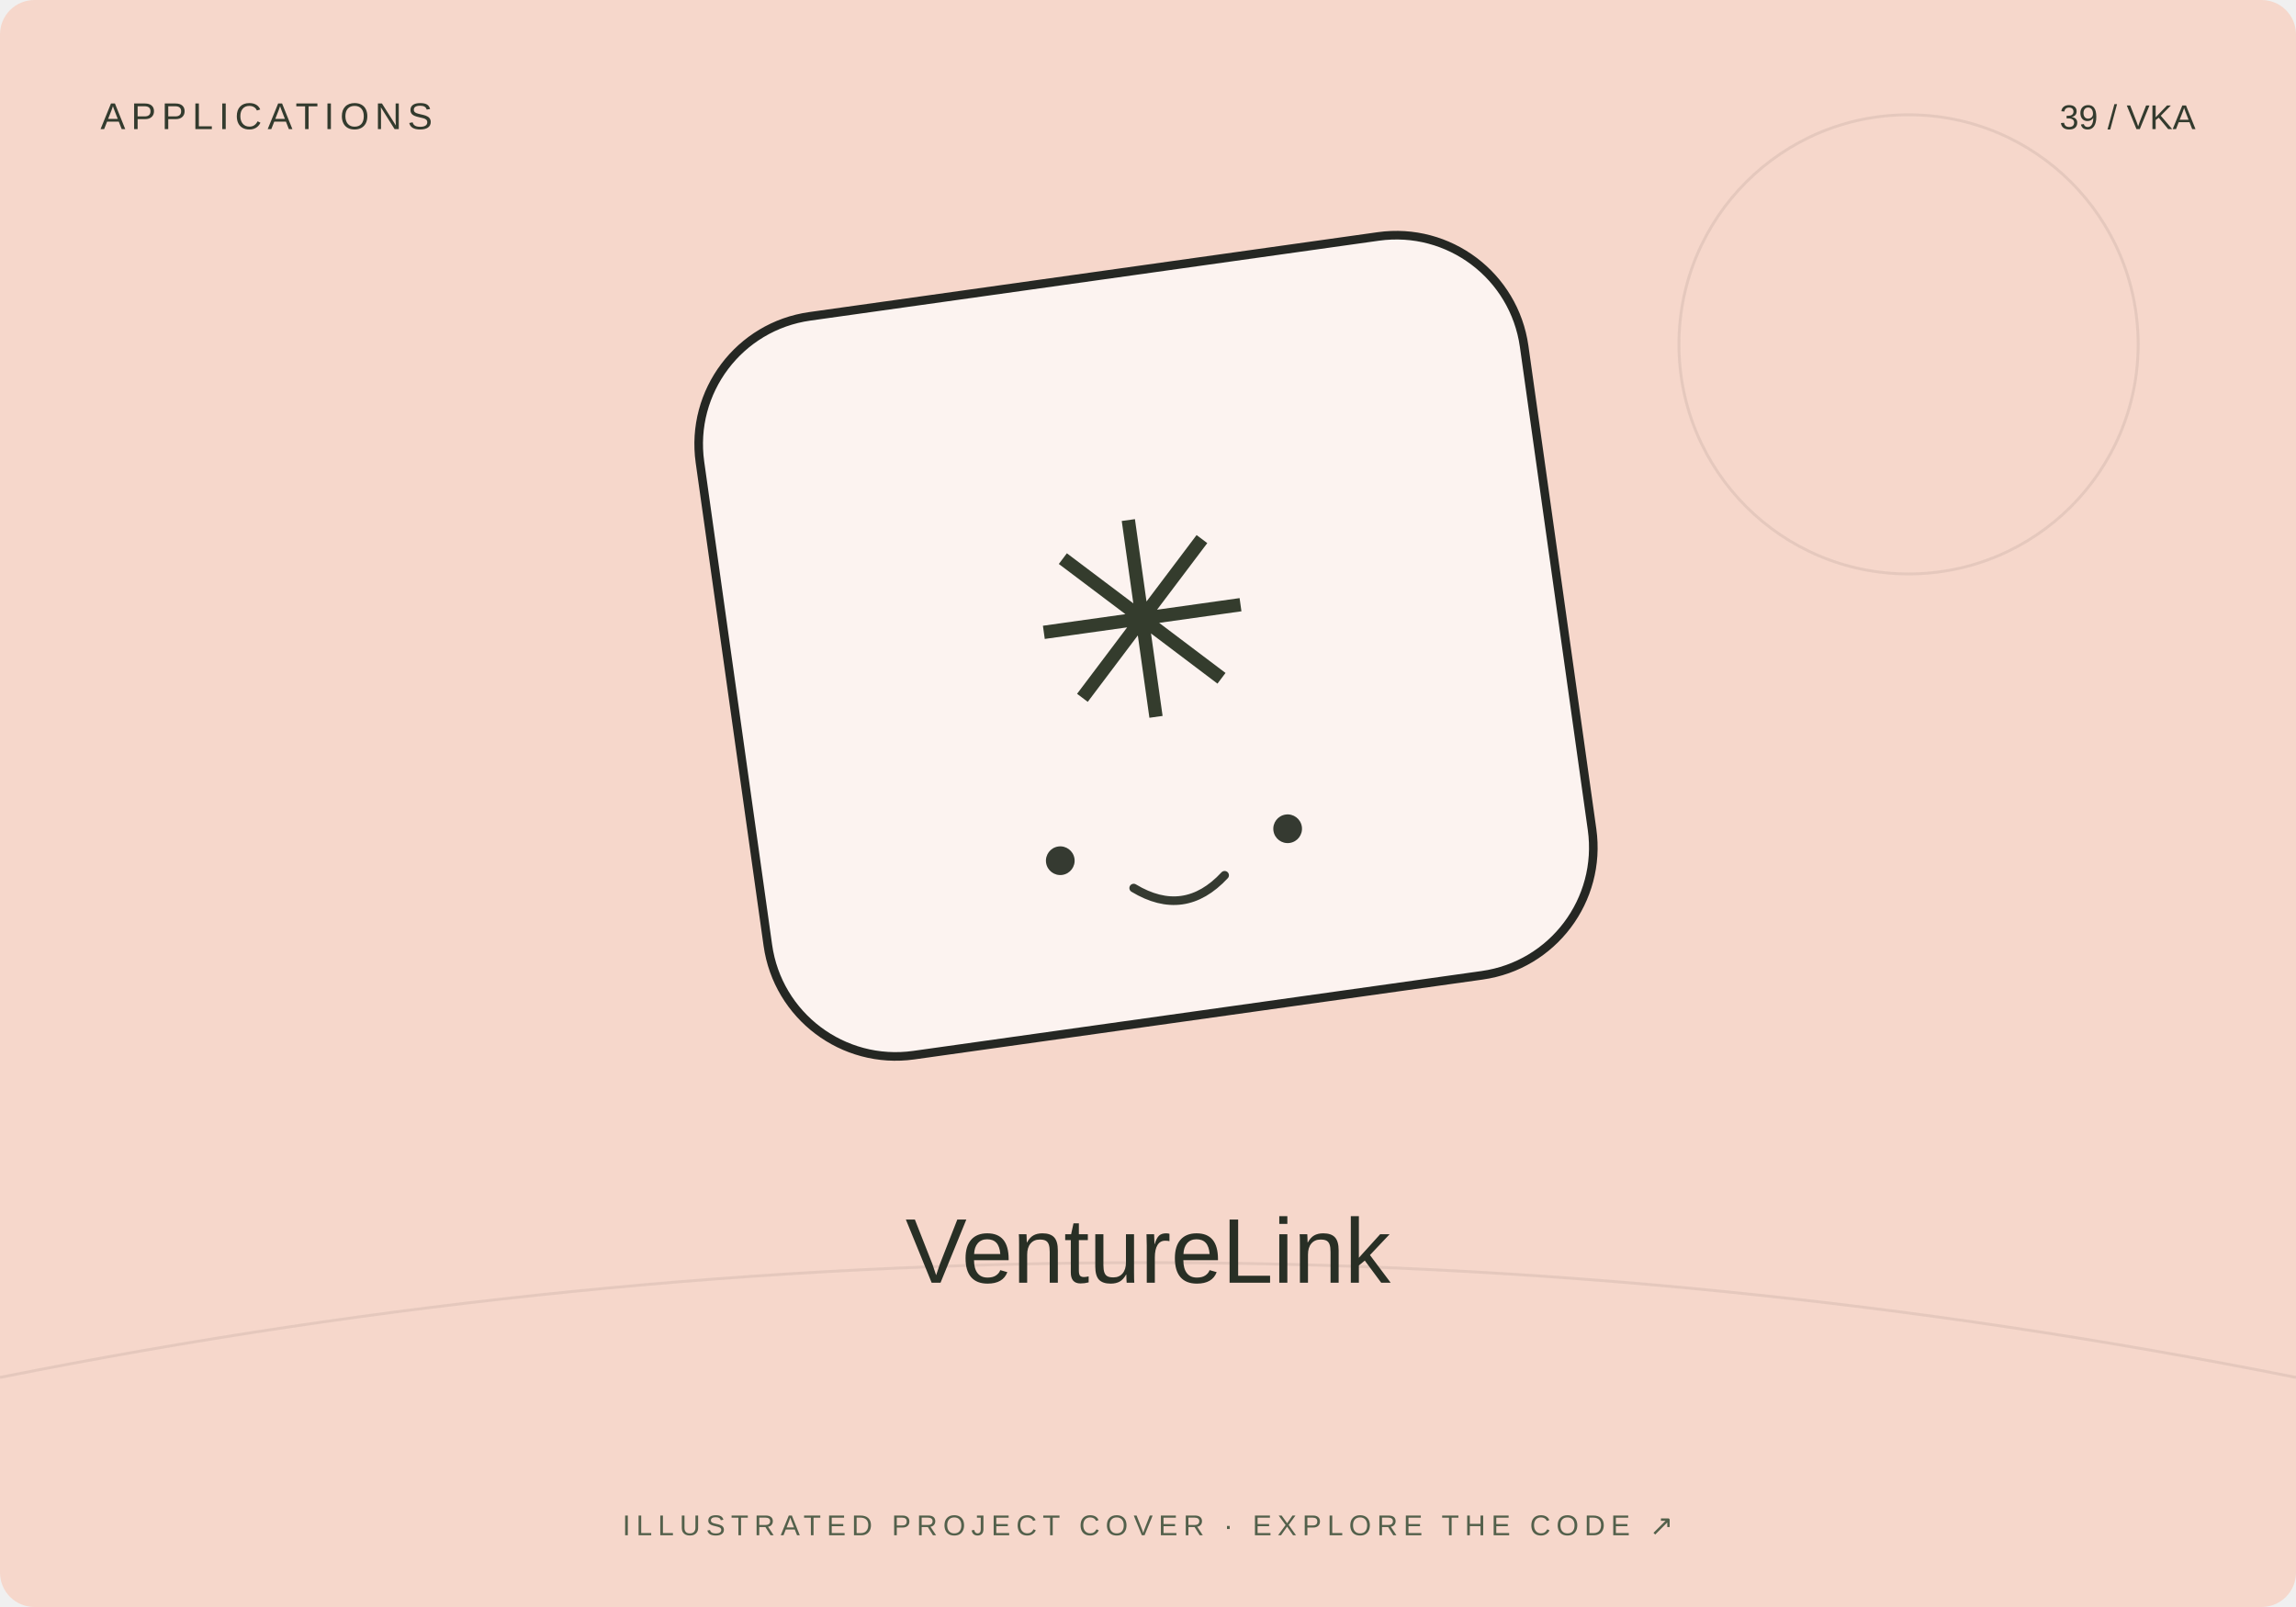
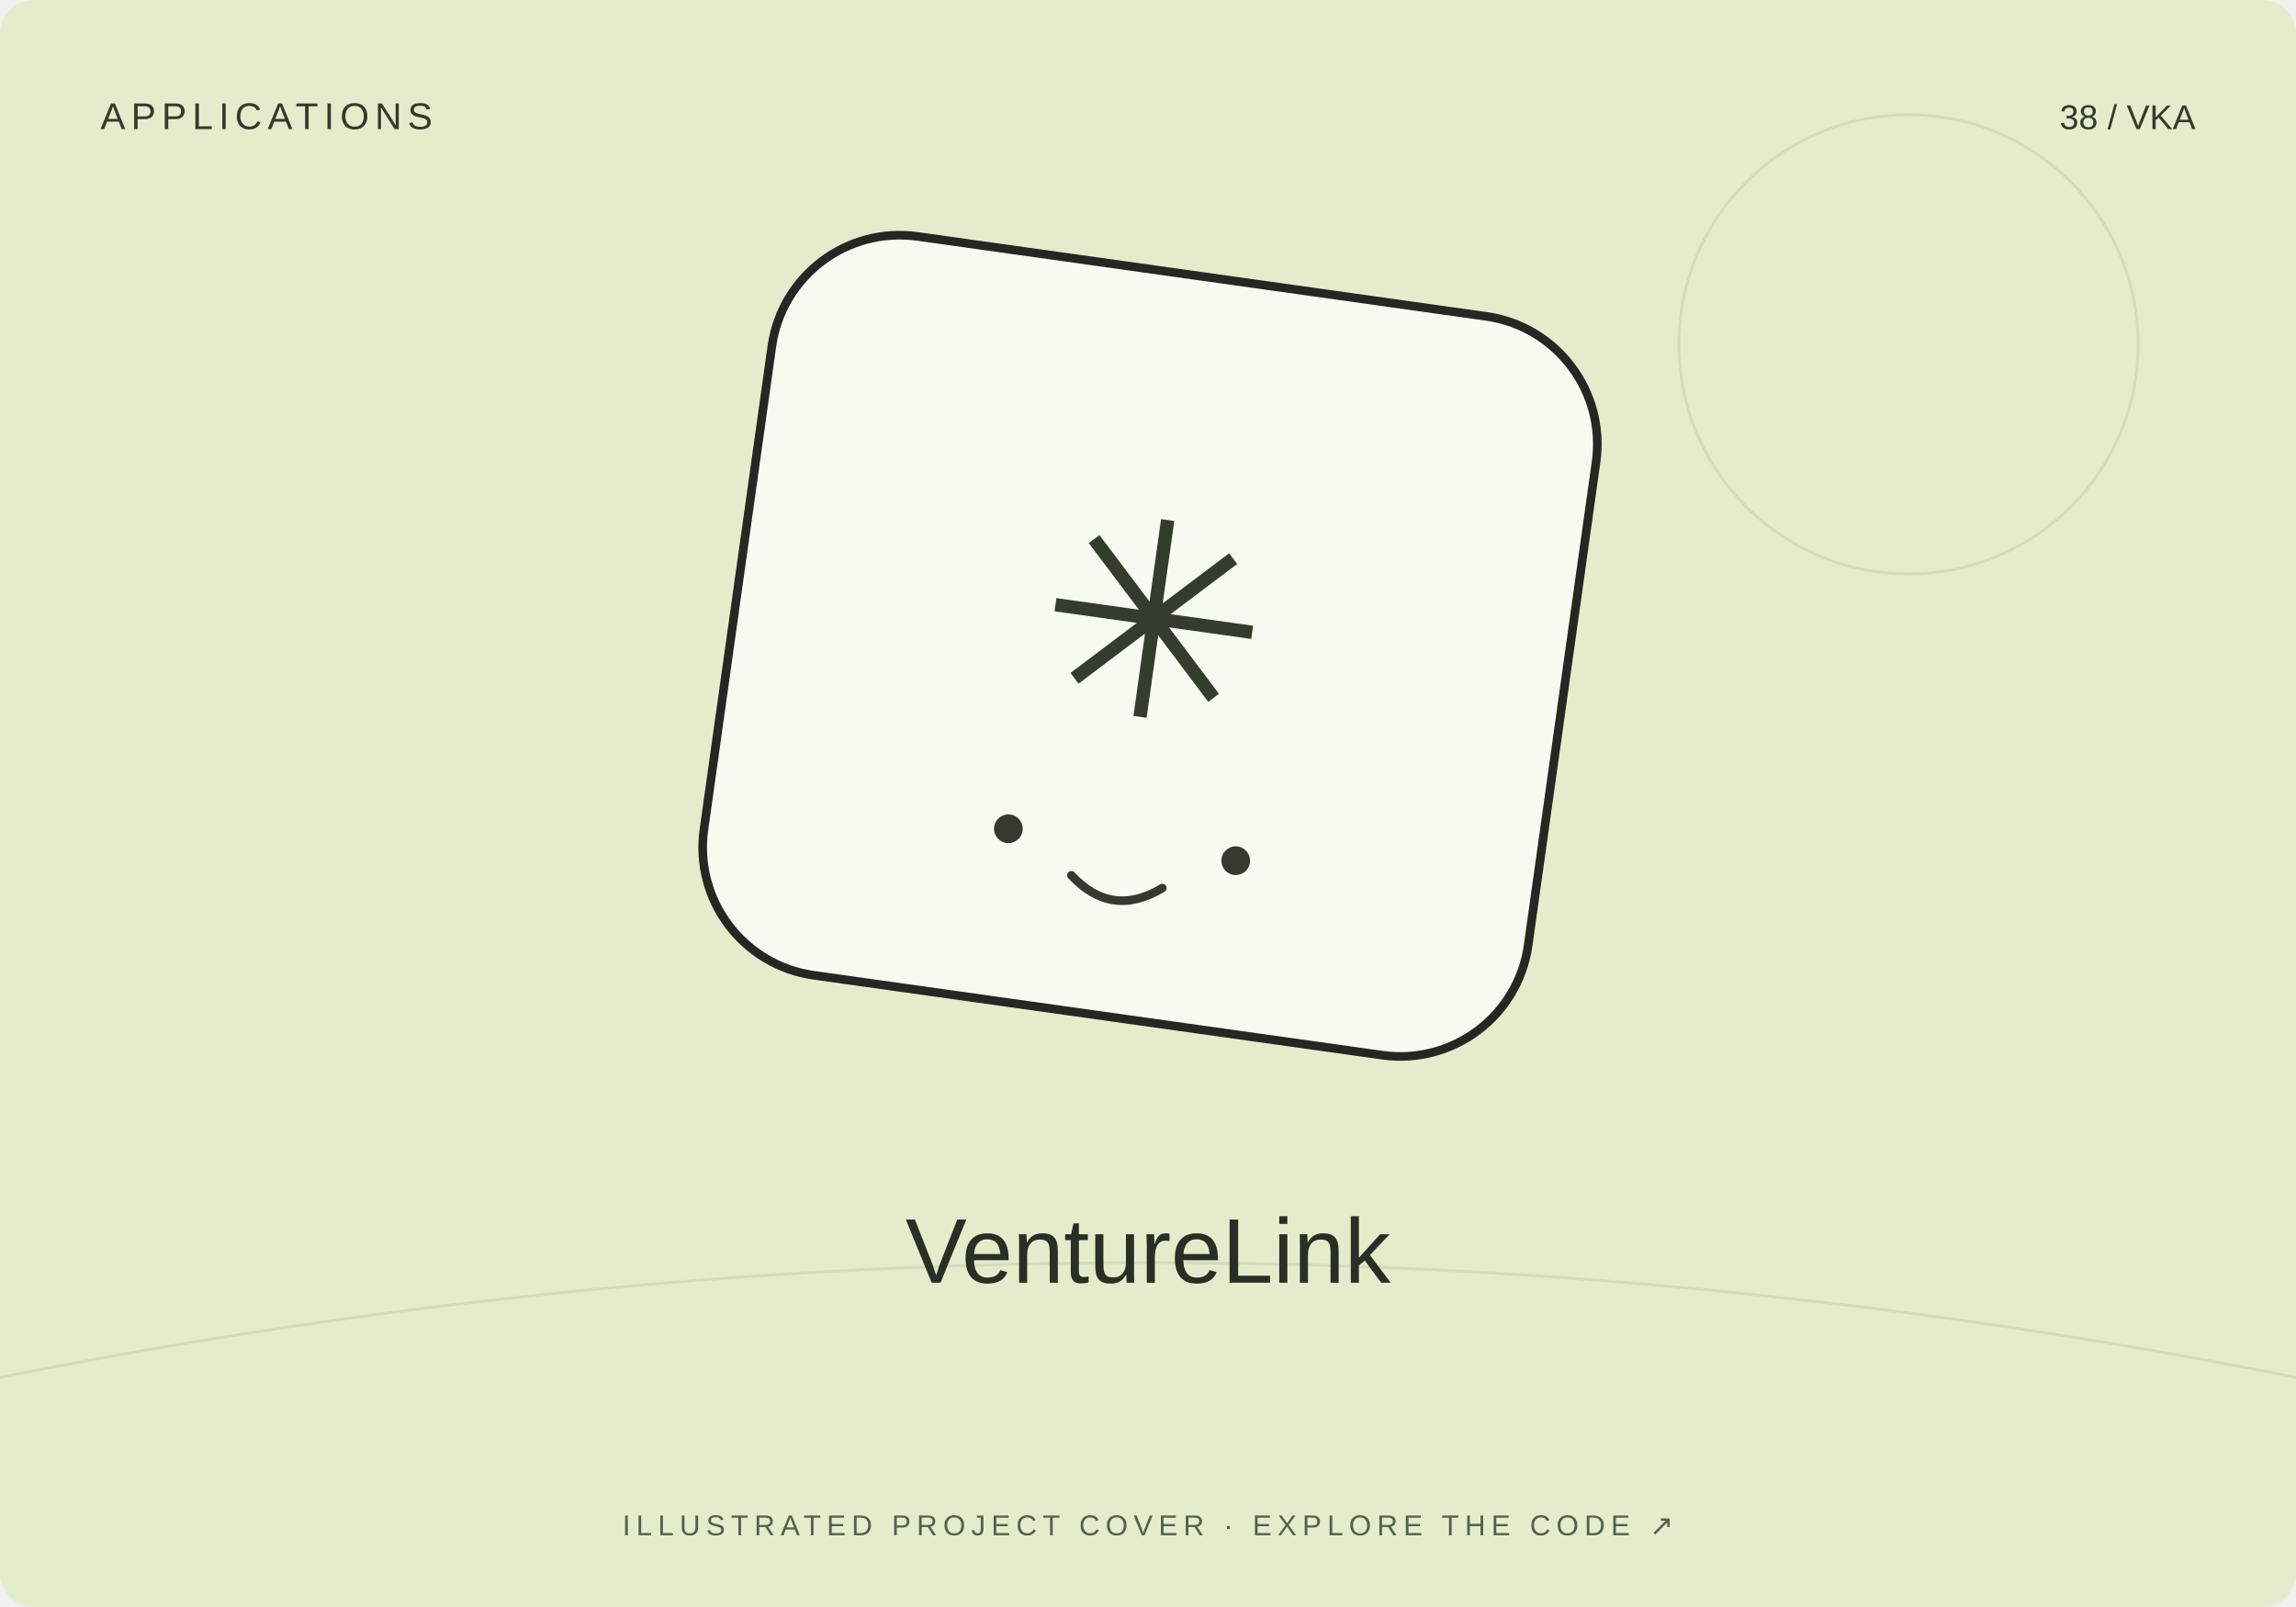
<svg xmlns="http://www.w3.org/2000/svg" width="800" height="560" viewBox="0 0 800 560">
-   <rect width="800" height="560" rx="12" fill="#f6d7cb" />
+   <rect width="800" height="560" rx="12" fill="#e3edcb" />
  <path d="M0 480Q400 400 800 480" stroke="#20231f" stroke-opacity=".08" fill="none" />
  <circle cx="665" cy="120" r="80" fill="none" stroke="#20231f" stroke-opacity=".08" />
-   <g transform="translate(400 230) rotate(-8)">
+   <g transform="translate(400 230) rotate(8)">
    <rect x="-145" y="-135" width="290" height="260" rx="45" fill="#fff" fill-opacity=".7" stroke="#252723" stroke-width="3" />
    <text y="20" text-anchor="middle" font-family="Arial,sans-serif" font-size="95" fill="#343c2d">✳</text>
    <circle cx="-40" cy="65" r="5" fill="#353a31" />
    <circle cx="40" cy="65" r="5" fill="#353a31" />
    <path d="M-16 78q16 13 32 0" fill="none" stroke="#353a31" stroke-width="3" stroke-linecap="round" />
  </g>
  <text x="35" y="45" font-size="13" font-family="Arial,sans-serif" fill="#333b2e" letter-spacing="2">APPLICATIONS</text>
-   <text x="765" y="45" text-anchor="end" font-size="12" font-family="Arial,sans-serif" fill="#333b2e">39 / VKA</text>
+   <text x="765" y="45" text-anchor="end" font-size="12" font-family="Arial,sans-serif" fill="#333b2e">38 / VKA</text>
  <text x="400" y="447" text-anchor="middle" font-family="Arial,sans-serif" font-size="32" fill="#282f25">VentureLink</text>
  <text x="400" y="535" text-anchor="middle" font-family="Arial,sans-serif" font-size="10" fill="#53604b" letter-spacing="2">ILLUSTRATED PROJECT COVER · EXPLORE THE CODE ↗</text>
</svg>
